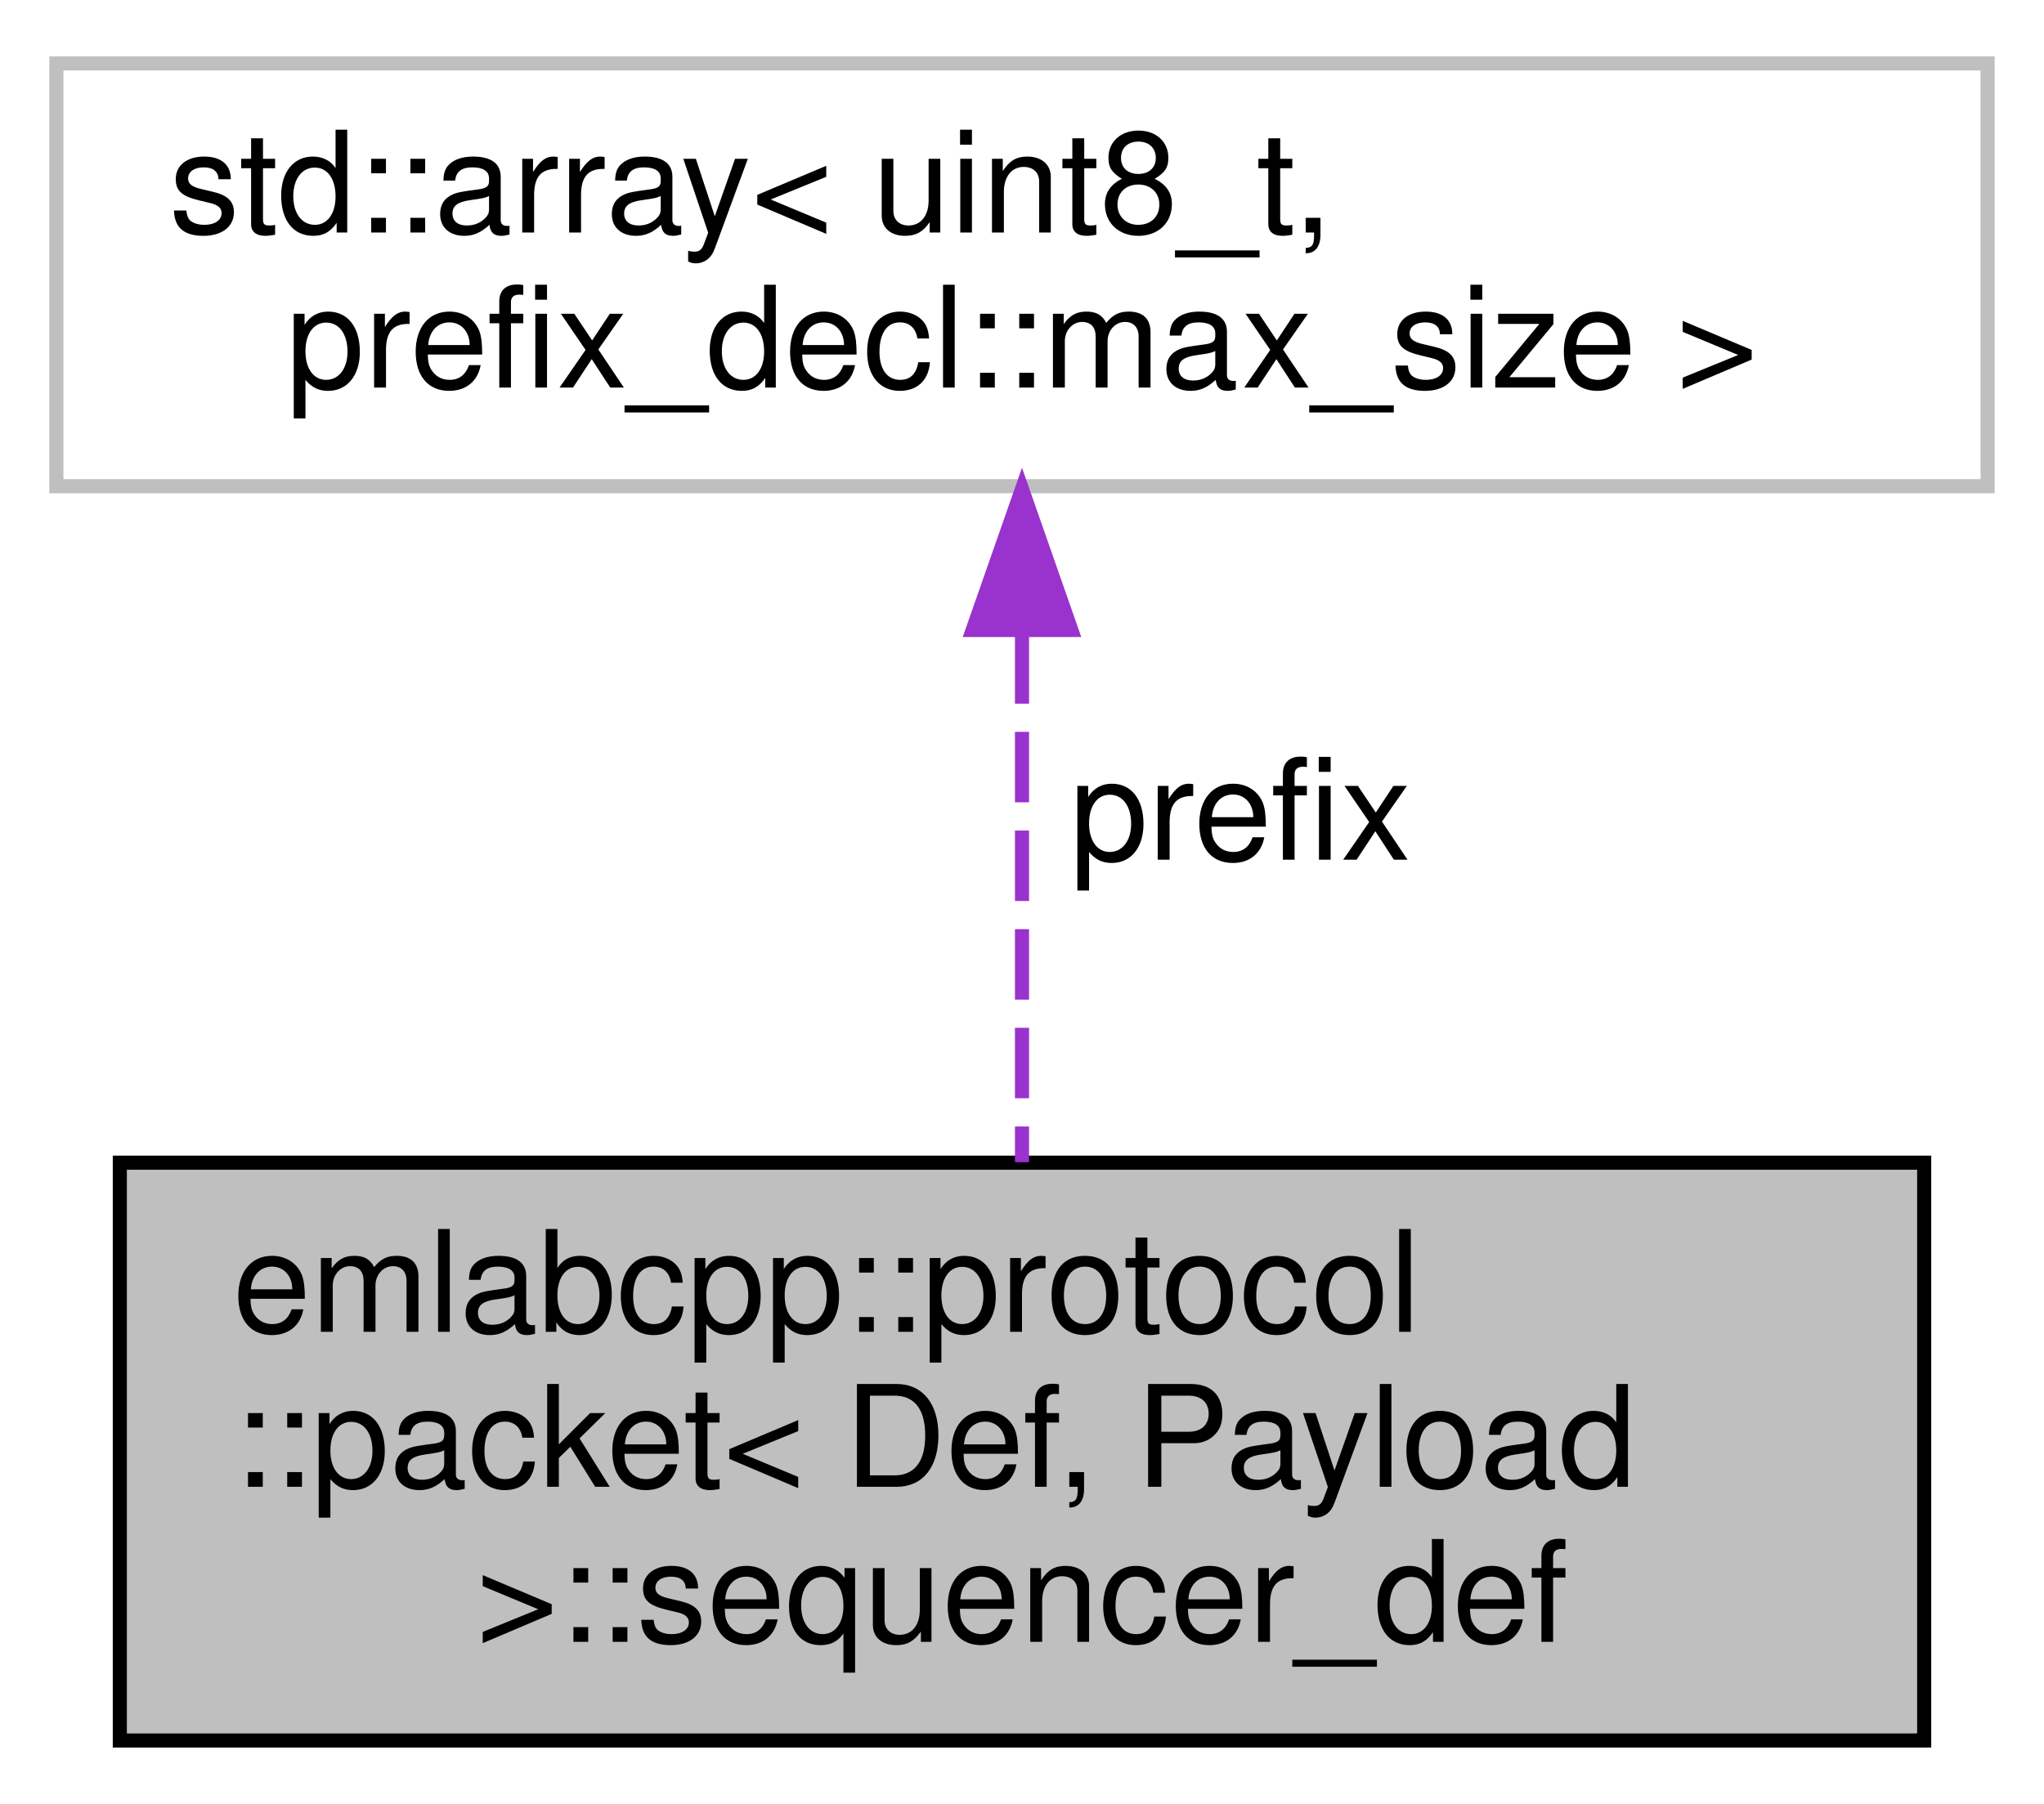
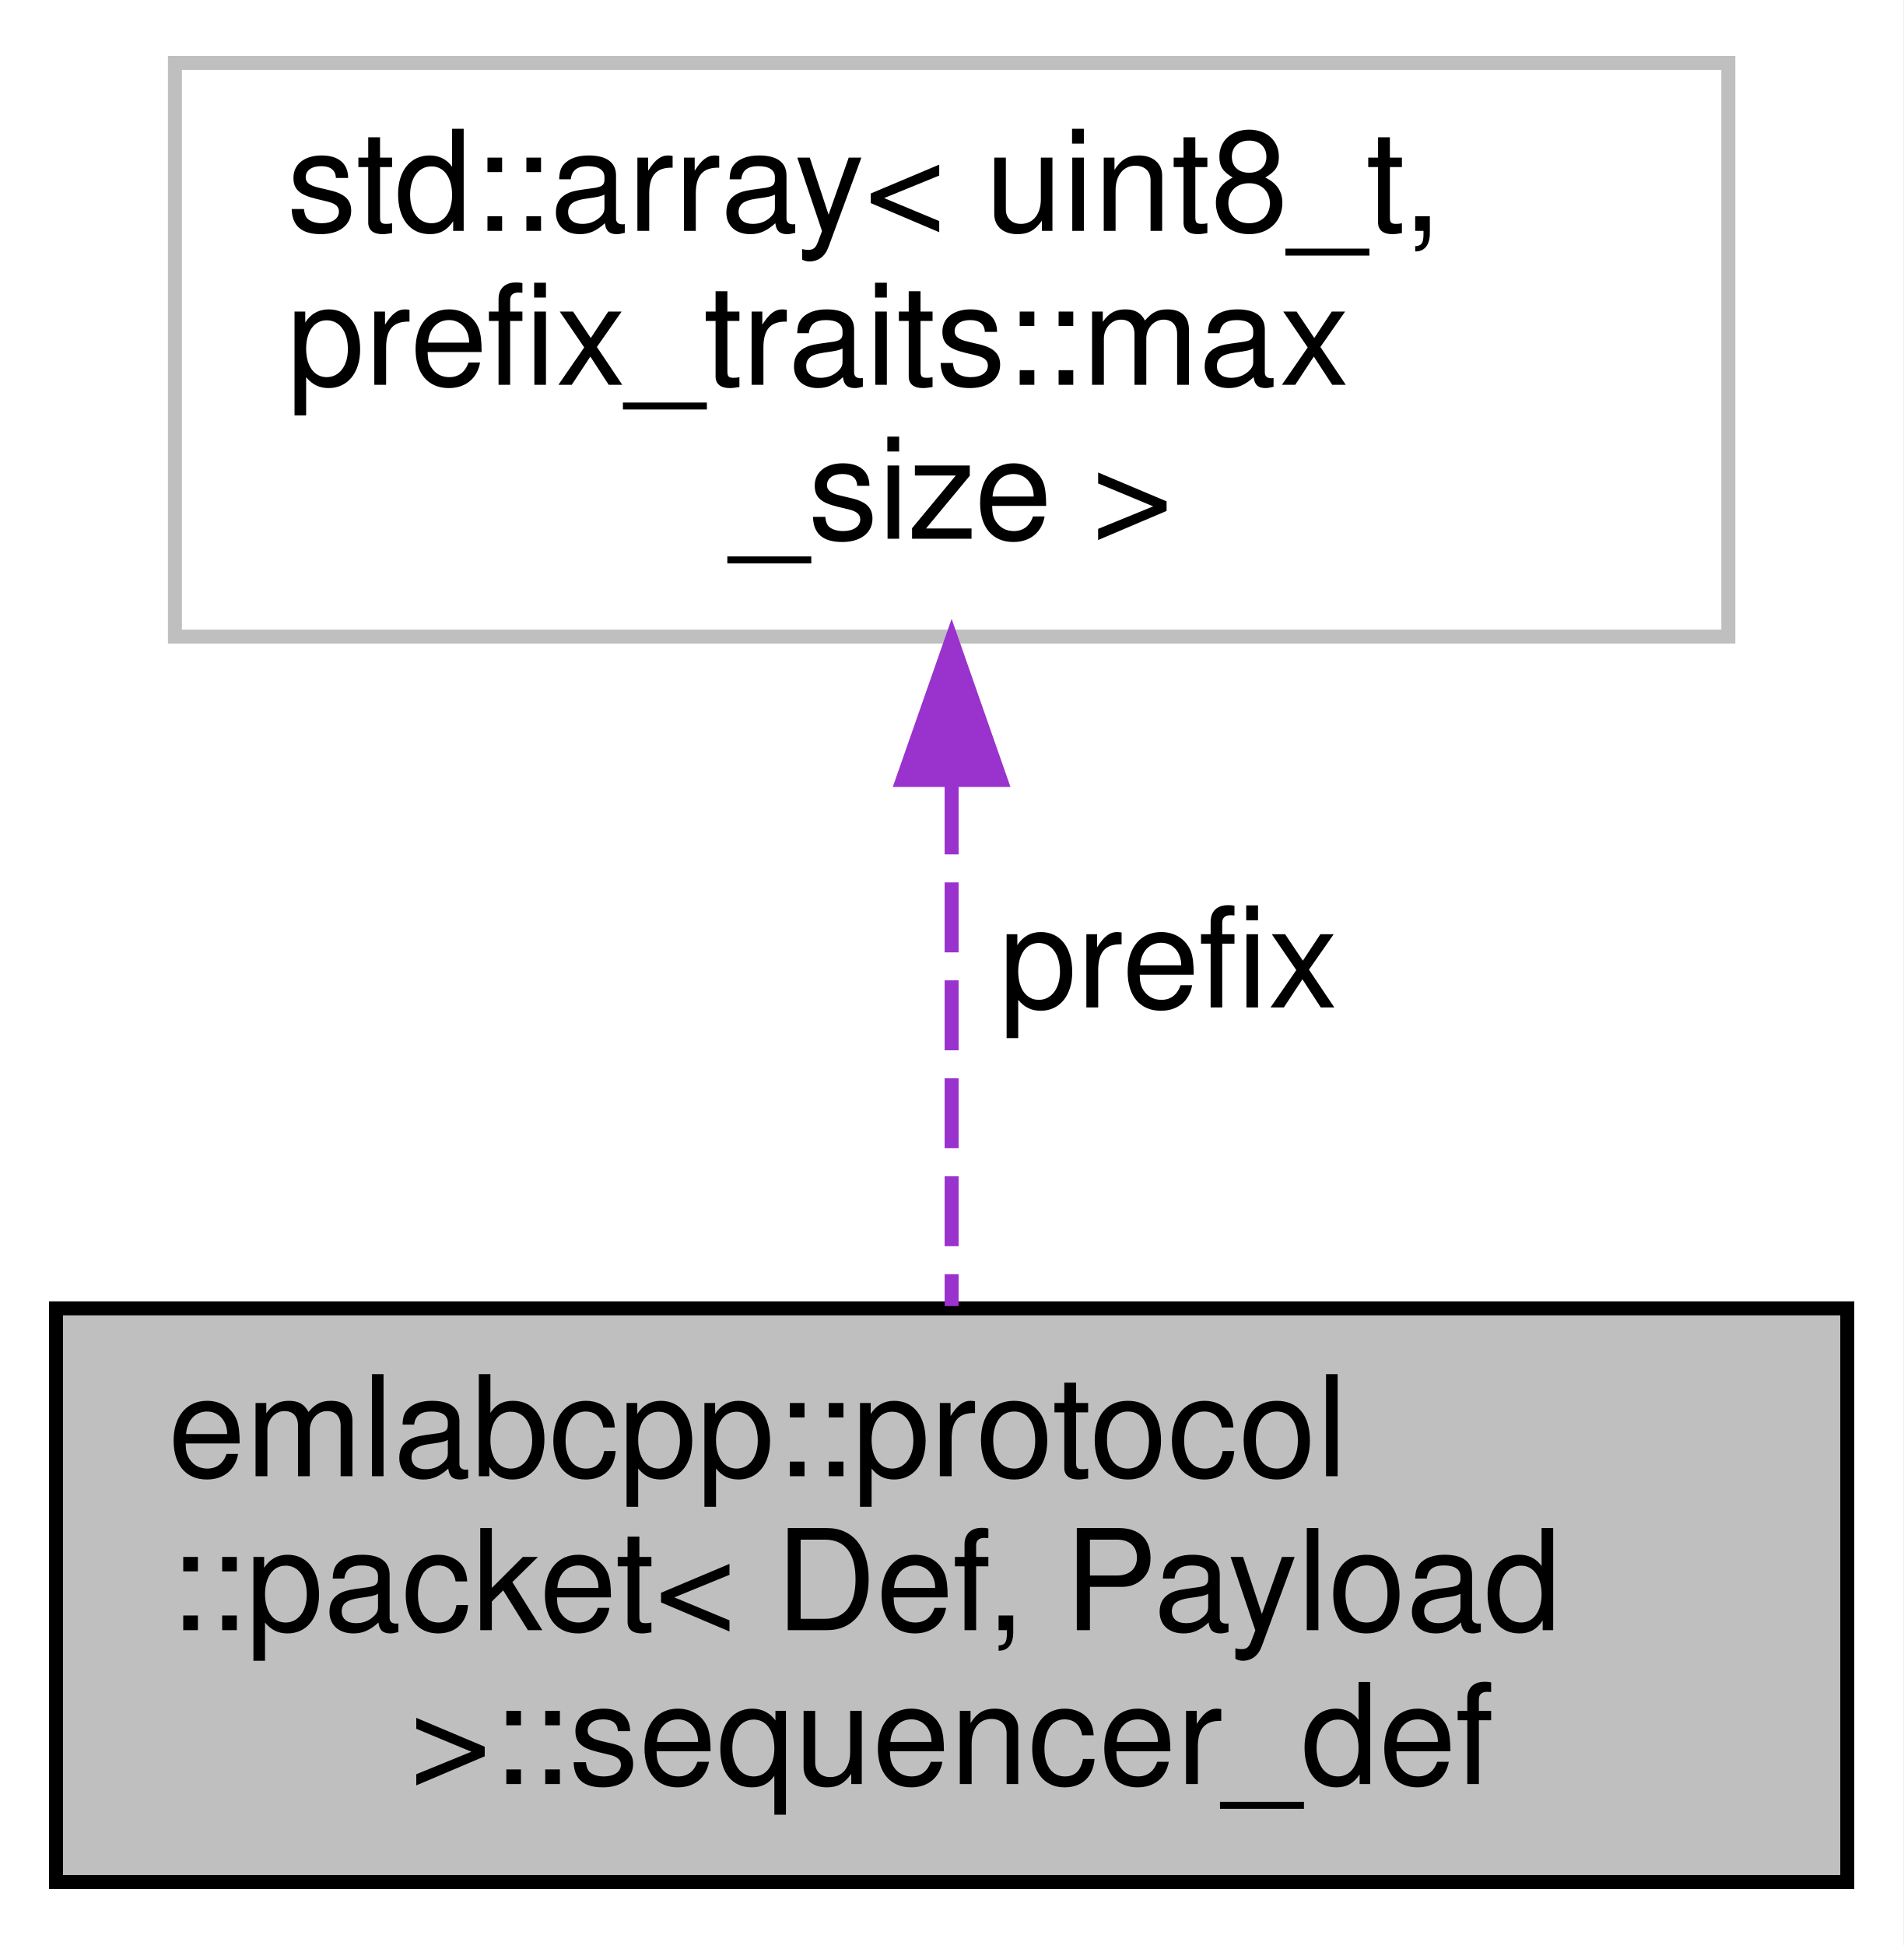
- <svg xmlns="http://www.w3.org/2000/svg" xmlns:xlink="http://www.w3.org/1999/xlink" width="145pt" height="128pt" viewBox="0.00 0.00 145.00 128.00">
-   <g id="graph0" class="graph" transform="scale(1 1) rotate(0) translate(4 124)">
-     <polygon fill="white" stroke="transparent" points="-4,4 -4,-124 141,-124 141,4 -4,4" />
+ <svg xmlns="http://www.w3.org/2000/svg" xmlns:xlink="http://www.w3.org/1999/xlink" width="136pt" height="139pt" viewBox="0.00 0.00 136.00 139.00">
+   <g id="graph0" class="graph" transform="scale(1 1) rotate(0) translate(4 135)">
+     <polygon fill="white" stroke="transparent" points="-4,4 -4,-135 132,-135 132,4 -4,4" />
    <g id="node1" class="node">
      <g id="a_node1">
        <a xlink:title=" ">
-           <polygon fill="#bfbfbf" stroke="black" points="4.5,-0.5 4.5,-41.5 132.5,-41.5 132.5,-0.5 4.5,-0.5" />
-           <text text-anchor="start" x="12.5" y="-29.5" font-family="Helvetica,sans-Serif" font-size="10.00">emlabcpp::protocol</text>
-           <text text-anchor="start" x="12.5" y="-18.5" font-family="Helvetica,sans-Serif" font-size="10.00">::packet&lt; Def, Payload</text>
-           <text text-anchor="middle" x="68.5" y="-7.5" font-family="Helvetica,sans-Serif" font-size="10.00"> &gt;::sequencer_def</text>
+           <polygon fill="#bfbfbf" stroke="black" points="0,-0.5 0,-41.5 128,-41.5 128,-0.5 0,-0.5" />
+           <text text-anchor="start" x="8" y="-29.5" font-family="Helvetica,sans-Serif" font-size="10.00">emlabcpp::protocol</text>
+           <text text-anchor="start" x="8" y="-18.5" font-family="Helvetica,sans-Serif" font-size="10.00">::packet&lt; Def, Payload</text>
+           <text text-anchor="middle" x="64" y="-7.5" font-family="Helvetica,sans-Serif" font-size="10.00"> &gt;::sequencer_def</text>
        </a>
      </g>
    </g>
    <g id="node2" class="node">
      <g id="a_node2">
        <a xlink:title=" ">
-           <polygon fill="white" stroke="#bfbfbf" points="0,-89.5 0,-119.5 137,-119.5 137,-89.5 0,-89.5" />
-           <text text-anchor="start" x="8" y="-107.5" font-family="Helvetica,sans-Serif" font-size="10.00">std::array&lt; uint8_t,</text>
-           <text text-anchor="middle" x="68.5" y="-96.5" font-family="Helvetica,sans-Serif" font-size="10.00"> prefix_decl::max_size &gt;</text>
+           <polygon fill="white" stroke="#bfbfbf" points="8.5,-89.5 8.5,-130.5 119.5,-130.5 119.5,-89.5 8.5,-89.5" />
+           <text text-anchor="start" x="16.5" y="-118.5" font-family="Helvetica,sans-Serif" font-size="10.00">std::array&lt; uint8_t,</text>
+           <text text-anchor="start" x="16.5" y="-107.5" font-family="Helvetica,sans-Serif" font-size="10.00"> prefix_traits::max</text>
+           <text text-anchor="middle" x="64" y="-96.5" font-family="Helvetica,sans-Serif" font-size="10.00">_size &gt;</text>
        </a>
      </g>
    </g>
    <g id="edge1" class="edge">
-       <path fill="none" stroke="#9a32cd" stroke-dasharray="5,2" d="M68.5,-79.07C68.5,-67.06 68.5,-52.79 68.5,-41.53" />
-       <polygon fill="#9a32cd" stroke="#9a32cd" points="65,-79.3 68.5,-89.3 72,-79.3 65,-79.3" />
-       <text text-anchor="middle" x="84" y="-63" font-family="Helvetica,sans-Serif" font-size="10.00"> prefix</text>
+       <path fill="none" stroke="#9a32cd" stroke-dasharray="5,2" d="M64,-78.94C64,-66.6 64,-52.66 64,-41.66" />
+       <polygon fill="#9a32cd" stroke="#9a32cd" points="60.5,-79.26 64,-89.26 67.5,-79.26 60.5,-79.26" />
+       <text text-anchor="middle" x="79.5" y="-63" font-family="Helvetica,sans-Serif" font-size="10.00"> prefix</text>
    </g>
  </g>
</svg>
